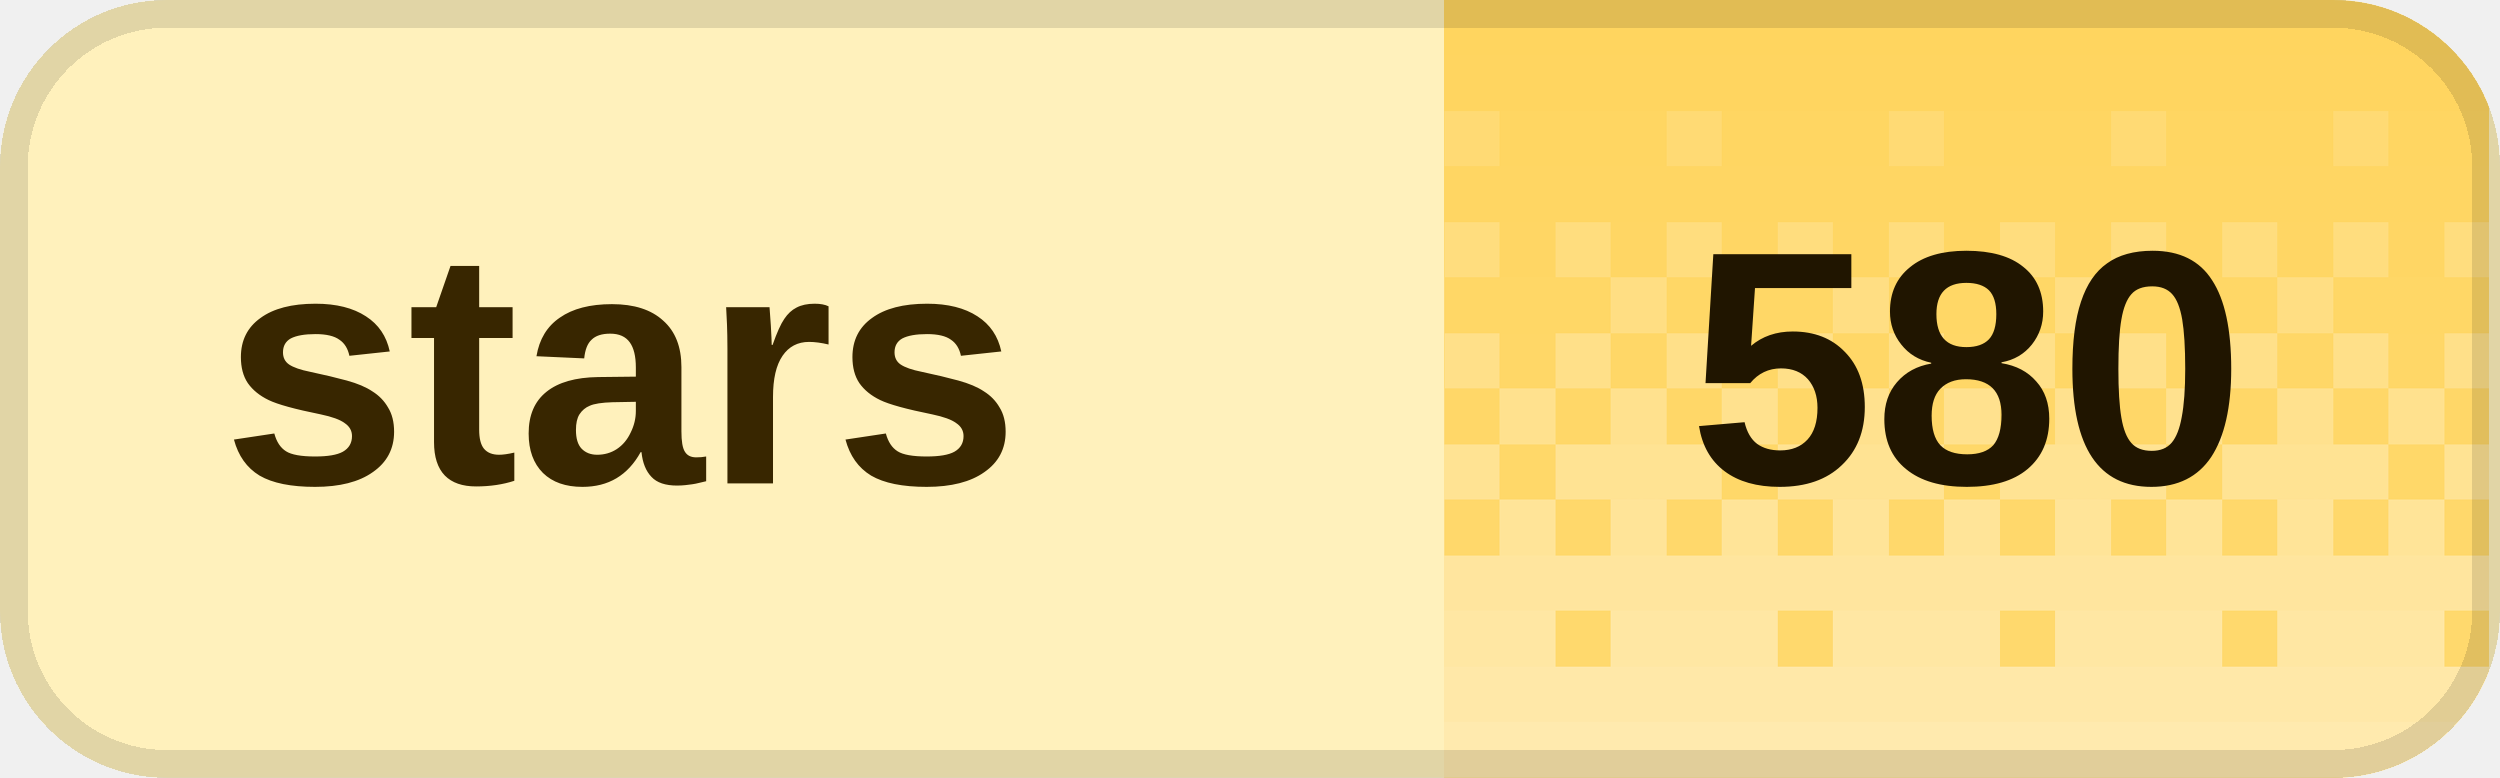
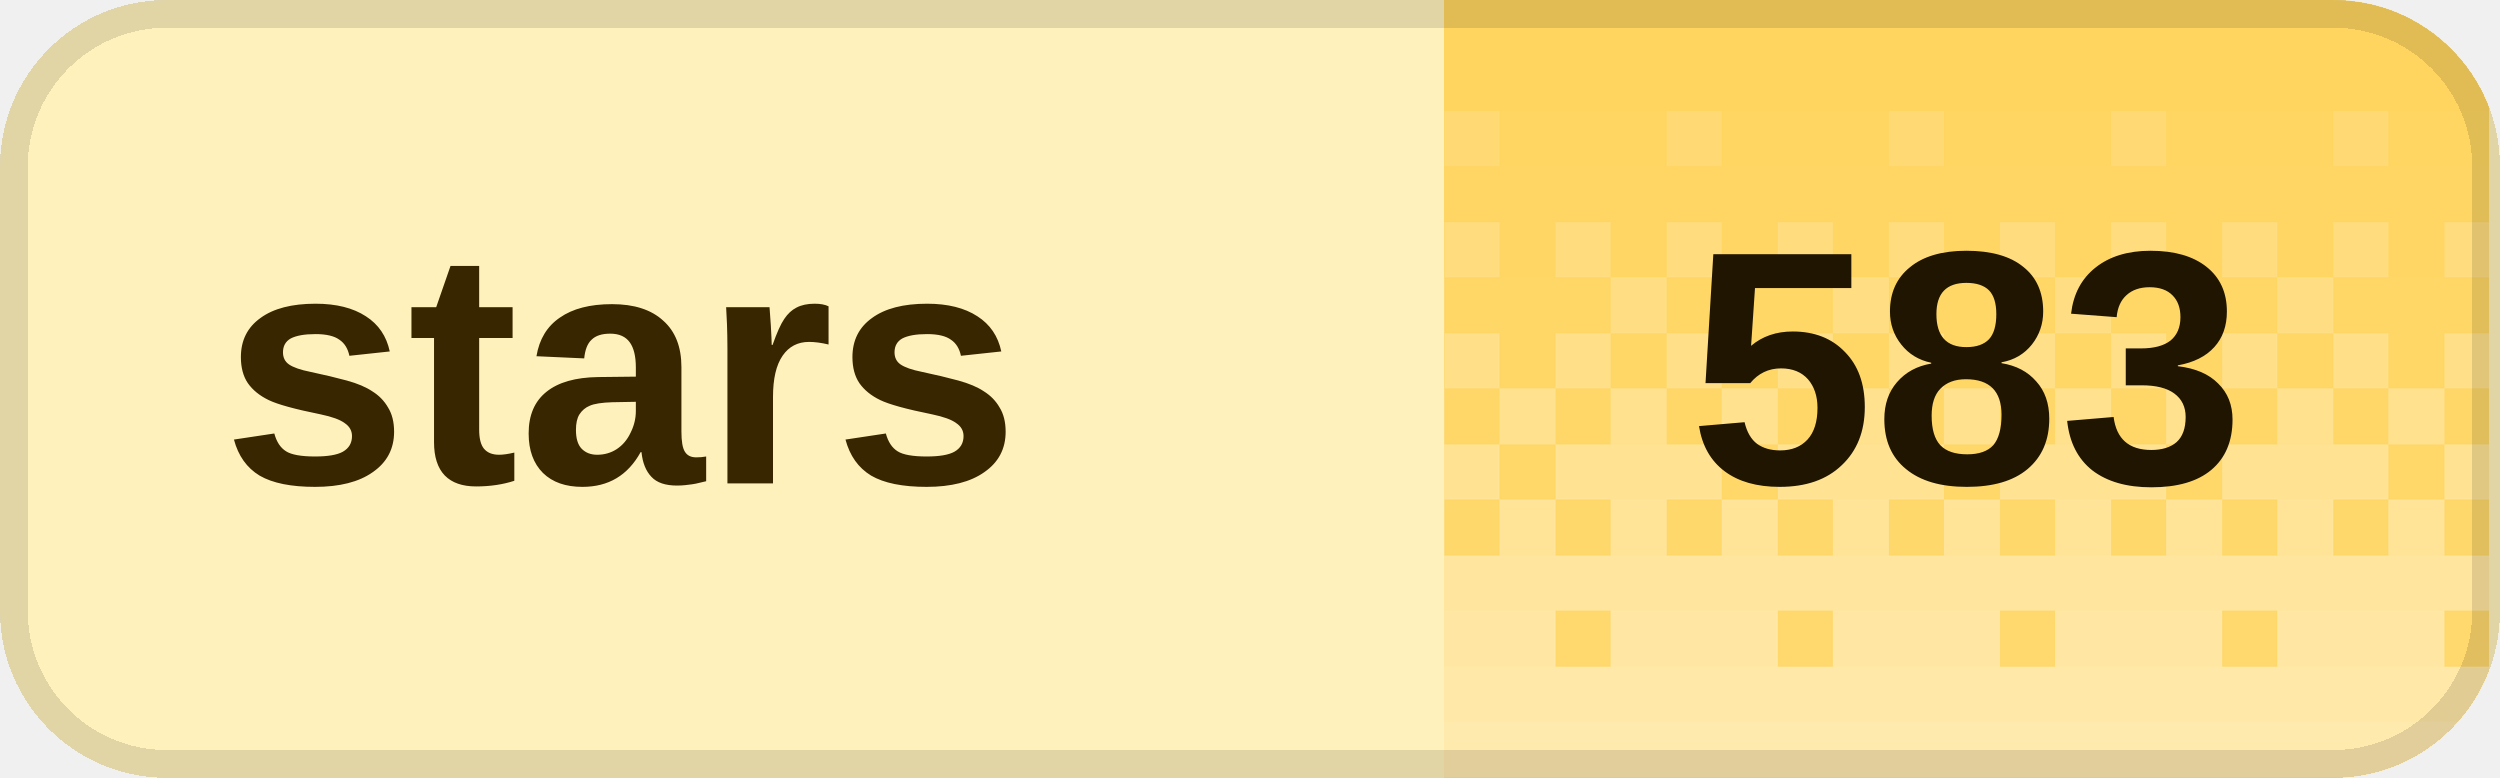
<svg xmlns="http://www.w3.org/2000/svg" width="90" height="28" viewBox="0 0 90 28" role="img" aria-labelledby="title desc" shape-rendering="crispEdges">
  <defs>
    <clipPath id="badge-clip">
      <rect width="90" height="28" rx="6" />
    </clipPath>
    <pattern id="dither" width="8" height="28" patternUnits="userSpaceOnUse">
      <rect x="0" y="0" width="2" height="2" fill="#fff" fill-opacity="0.020" />
      <rect x="2" y="0" width="2" height="2" fill="#fff" fill-opacity="0.020" />
      <rect x="4" y="0" width="2" height="2" fill="#fff" fill-opacity="0.020" />
      <rect x="6" y="0" width="2" height="2" fill="#fff" fill-opacity="0.020" />
      <rect x="0" y="2" width="2" height="2" fill="#fff" fill-opacity="0.028" />
      <rect x="2" y="2" width="2" height="2" fill="#fff" fill-opacity="0.028" />
      <rect x="4" y="2" width="2" height="2" fill="#fff" fill-opacity="0.028" />
      <rect x="6" y="2" width="2" height="2" fill="#fff" fill-opacity="0.028" />
      <rect x="0" y="4" width="2" height="2" fill="#fff" fill-opacity="0.036" />
      <rect x="2" y="4" width="2" height="2" fill="#fff" fill-opacity="0.036" />
      <rect x="4" y="4" width="2" height="2" fill="#fff" fill-opacity="0.145" />
      <rect x="6" y="4" width="2" height="2" fill="#fff" fill-opacity="0.036" />
      <rect x="0" y="6" width="2" height="2" fill="#fff" fill-opacity="0.044" />
      <rect x="2" y="6" width="2" height="2" fill="#fff" fill-opacity="0.044" />
      <rect x="4" y="6" width="2" height="2" fill="#fff" fill-opacity="0.044" />
      <rect x="6" y="6" width="2" height="2" fill="#fff" fill-opacity="0.044" />
      <rect x="0" y="8" width="2" height="2" fill="#fff" fill-opacity="0.209" />
      <rect x="2" y="8" width="2" height="2" fill="#fff" fill-opacity="0.052" />
      <rect x="4" y="8" width="2" height="2" fill="#fff" fill-opacity="0.209" />
      <rect x="6" y="8" width="2" height="2" fill="#fff" fill-opacity="0.052" />
      <rect x="0" y="10" width="2" height="2" fill="#fff" fill-opacity="0.060" />
      <rect x="2" y="10" width="2" height="2" fill="#fff" fill-opacity="0.242" />
      <rect x="4" y="10" width="2" height="2" fill="#fff" fill-opacity="0.060" />
      <rect x="6" y="10" width="2" height="2" fill="#fff" fill-opacity="0.060" />
      <rect x="0" y="12" width="2" height="2" fill="#fff" fill-opacity="0.274" />
      <rect x="2" y="12" width="2" height="2" fill="#fff" fill-opacity="0.068" />
      <rect x="4" y="12" width="2" height="2" fill="#fff" fill-opacity="0.274" />
      <rect x="6" y="12" width="2" height="2" fill="#fff" fill-opacity="0.068" />
      <rect x="0" y="14" width="2" height="2" fill="#fff" fill-opacity="0.077" />
      <rect x="2" y="14" width="2" height="2" fill="#fff" fill-opacity="0.306" />
      <rect x="4" y="14" width="2" height="2" fill="#fff" fill-opacity="0.077" />
      <rect x="6" y="14" width="2" height="2" fill="#fff" fill-opacity="0.306" />
      <rect x="0" y="16" width="2" height="2" fill="#fff" fill-opacity="0.338" />
      <rect x="2" y="16" width="2" height="2" fill="#fff" fill-opacity="0.338" />
      <rect x="4" y="16" width="2" height="2" fill="#fff" fill-opacity="0.338" />
      <rect x="6" y="16" width="2" height="2" fill="#fff" fill-opacity="0.085" />
      <rect x="0" y="18" width="2" height="2" fill="#fff" fill-opacity="0.093" />
      <rect x="2" y="18" width="2" height="2" fill="#fff" fill-opacity="0.371" />
      <rect x="4" y="18" width="2" height="2" fill="#fff" fill-opacity="0.093" />
      <rect x="6" y="18" width="2" height="2" fill="#fff" fill-opacity="0.371" />
      <rect x="0" y="20" width="2" height="2" fill="#fff" fill-opacity="0.403" />
      <rect x="2" y="20" width="2" height="2" fill="#fff" fill-opacity="0.403" />
      <rect x="4" y="20" width="2" height="2" fill="#fff" fill-opacity="0.403" />
      <rect x="6" y="20" width="2" height="2" fill="#fff" fill-opacity="0.403" />
      <rect x="0" y="22" width="2" height="2" fill="#fff" fill-opacity="0.109" />
      <rect x="2" y="22" width="2" height="2" fill="#fff" fill-opacity="0.435" />
      <rect x="4" y="22" width="2" height="2" fill="#fff" fill-opacity="0.435" />
      <rect x="6" y="22" width="2" height="2" fill="#fff" fill-opacity="0.435" />
      <rect x="0" y="24" width="2" height="2" fill="#fff" fill-opacity="0.468" />
      <rect x="2" y="24" width="2" height="2" fill="#fff" fill-opacity="0.468" />
      <rect x="4" y="24" width="2" height="2" fill="#fff" fill-opacity="0.468" />
      <rect x="6" y="24" width="2" height="2" fill="#fff" fill-opacity="0.468" />
      <rect x="0" y="26" width="2" height="2" fill="#fff" fill-opacity="0.500" />
      <rect x="2" y="26" width="2" height="2" fill="#fff" fill-opacity="0.500" />
      <rect x="4" y="26" width="2" height="2" fill="#fff" fill-opacity="0.500" />
      <rect x="6" y="26" width="2" height="2" fill="#fff" fill-opacity="0.500" />
    </pattern>
  </defs>
  <g clip-path="url(#badge-clip)">
    <rect width="90" height="28" fill="#fff1bc" />
    <rect x="52" width="37.6" height="28" fill="#ffd45c" />
    <rect x="52" width="37.6" height="28" fill="url(#dither)" />
  </g>
  <rect x="0.5" y="0.5" width="89" height="27" rx="5.5" fill="none" stroke="#000" stroke-opacity="0.12" />
  <g fill="#382600" font-family="Geist,Arial,sans-serif" font-size="12" font-weight="600" dominant-baseline="middle">
    <text x="8" y="14">stars</text>
  </g>
-   <text x="70.8" y="14" fill="#201500" font-family="Geist,Arial,sans-serif" font-size="12" font-weight="700" text-anchor="middle" dominant-baseline="middle">580</text>
+   <text x="70.8" y="14" fill="#201500" font-family="Geist,Arial,sans-serif" font-size="12" font-weight="700" text-anchor="middle" dominant-baseline="middle">583</text>
</svg>
